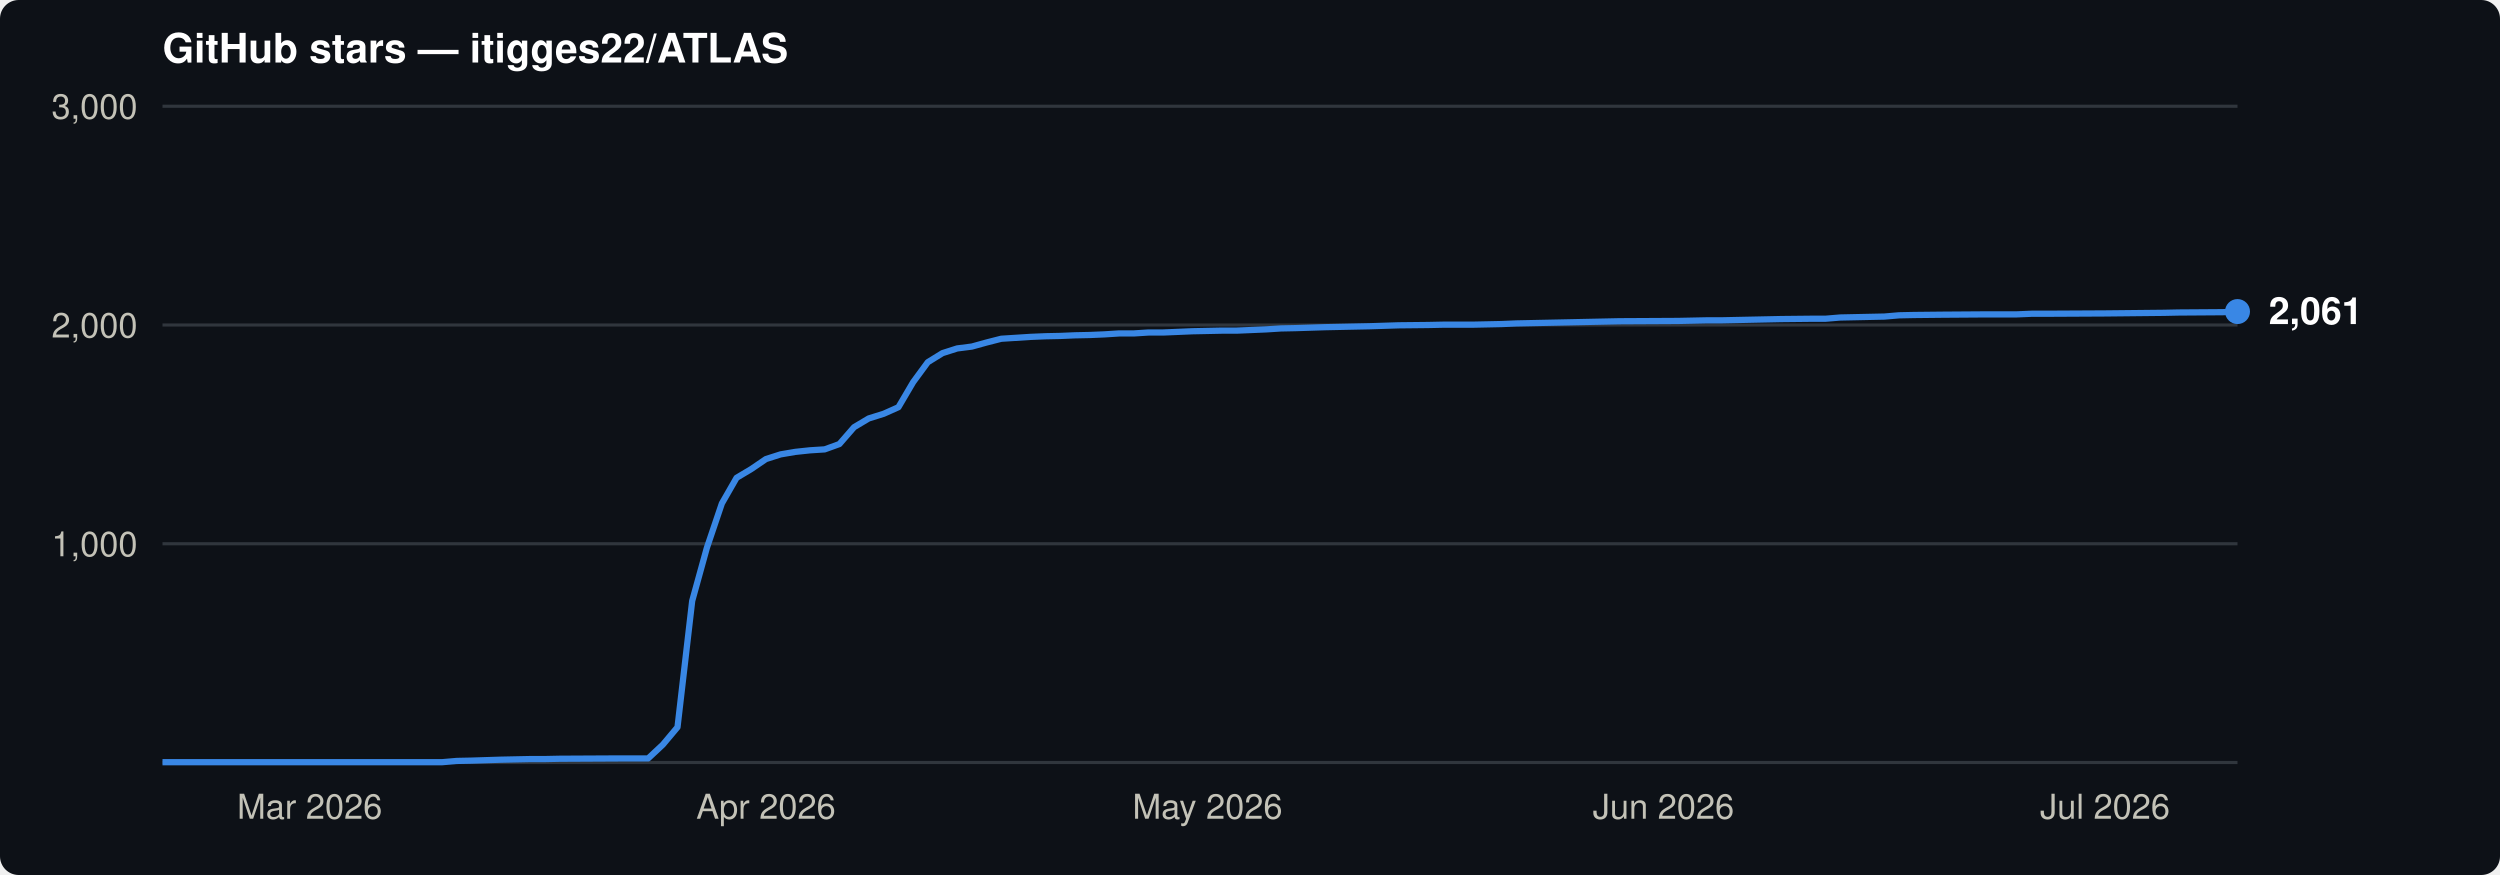
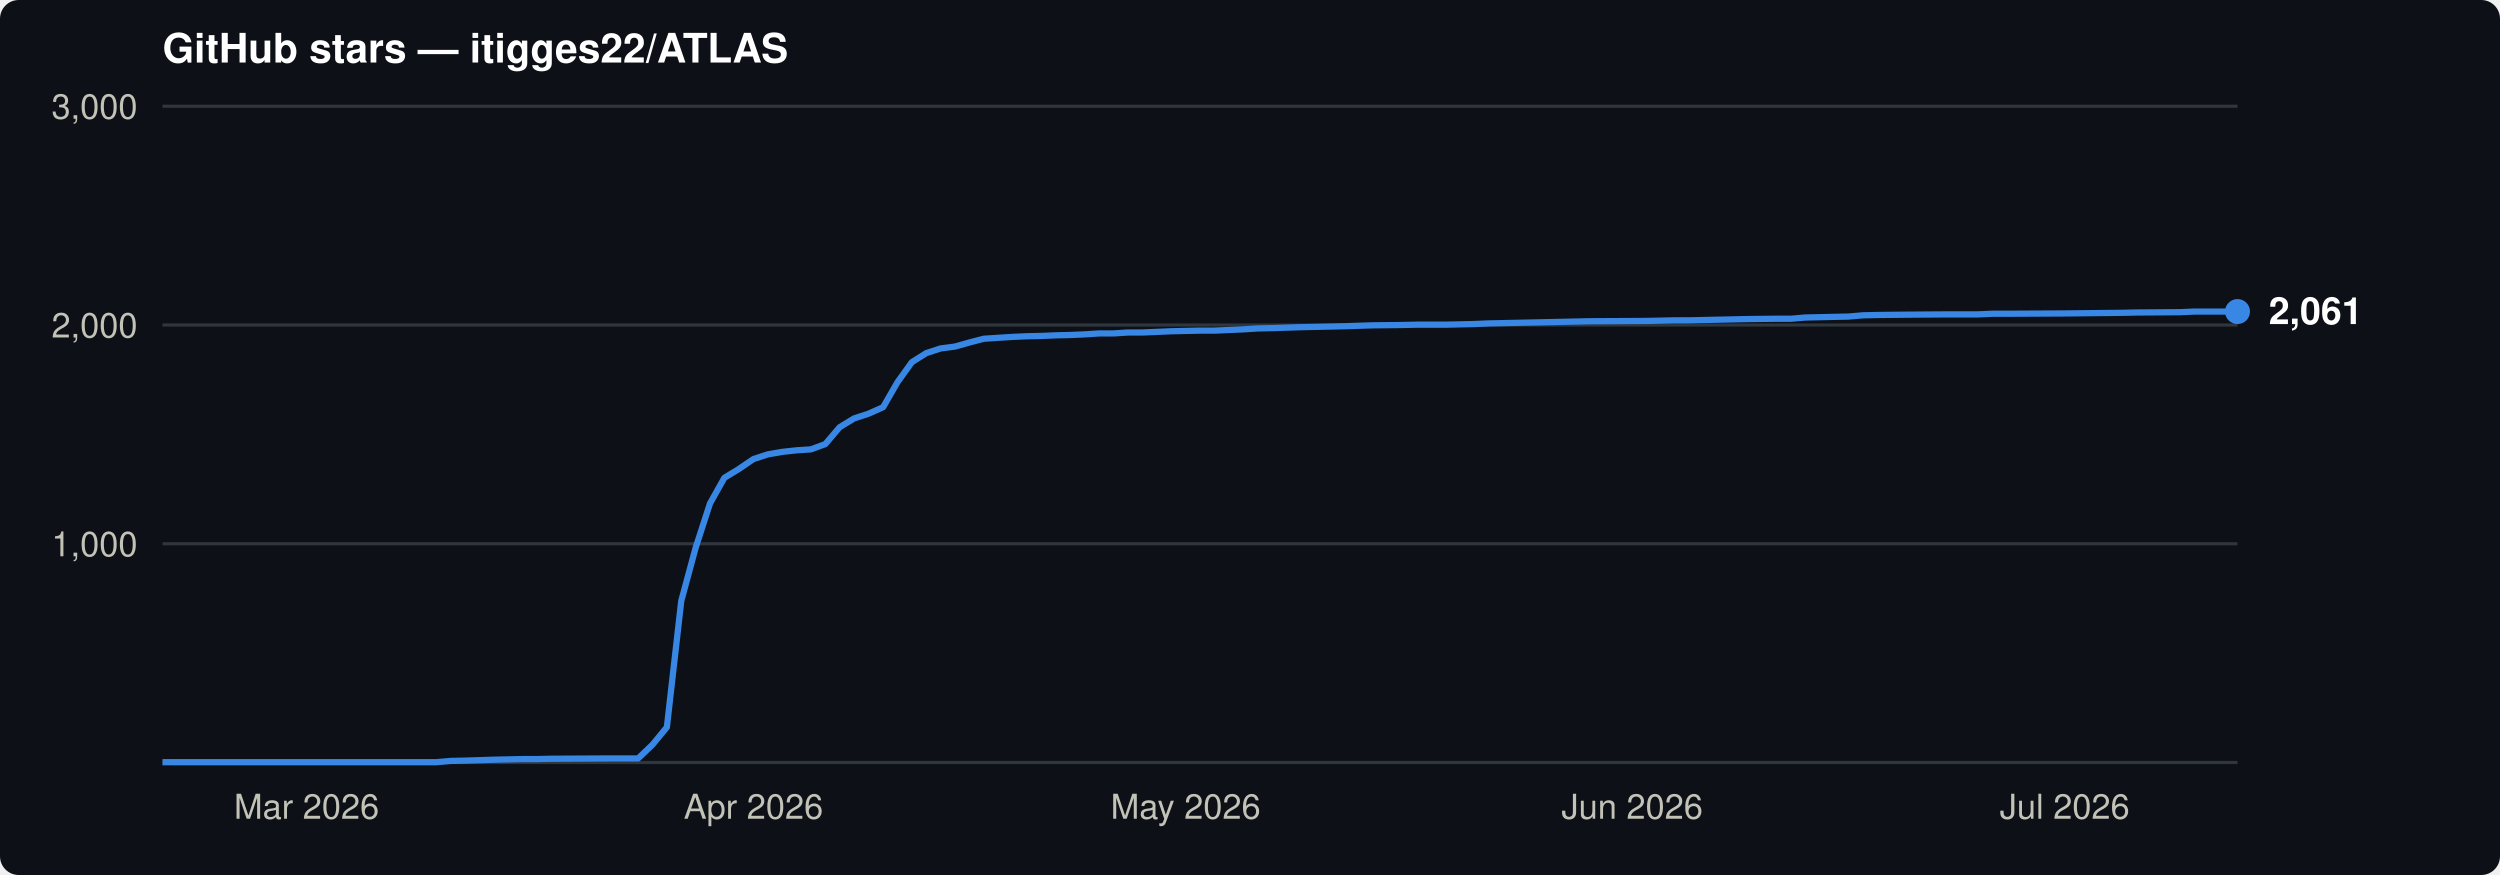
<svg xmlns="http://www.w3.org/2000/svg" viewBox="0 0 800 280" font-family="-apple-system,BlinkMacSystemFont,'Segoe UI',Helvetica,Arial,sans-serif">
  <rect width="800" height="280" rx="6" fill="#0d1117" />
  <text x="52" y="20" font-size="13" font-weight="600" fill="#ffffff">GitHub stars — itigges22/ATLAS</text>
  <line x1="52" y1="174.0" x2="716" y2="174.0" stroke="#30363d" stroke-width="1" />
  <text x="44" y="178.0" font-size="11" text-anchor="end" fill="#c3c2b7">1,000</text>
  <line x1="52" y1="104.0" x2="716" y2="104.0" stroke="#30363d" stroke-width="1" />
  <text x="44" y="108.0" font-size="11" text-anchor="end" fill="#c3c2b7">2,000</text>
  <line x1="52" y1="34.0" x2="716" y2="34.0" stroke="#30363d" stroke-width="1" />
  <text x="44" y="38.0" font-size="11" text-anchor="end" fill="#c3c2b7">3,000</text>
  <line x1="52" y1="244" x2="716" y2="244" stroke="#30363d" stroke-width="1" />
-   <text x="99.1" y="262" font-size="11" text-anchor="middle" fill="#c3c2b7">Mar 2026</text>
-   <text x="245.1" y="262" font-size="11" text-anchor="middle" fill="#c3c2b7">Apr 2026</text>
-   <text x="386.4" y="262" font-size="11" text-anchor="middle" fill="#c3c2b7">May 2026</text>
-   <text x="532.3" y="262" font-size="11" text-anchor="middle" fill="#c3c2b7">Jun 2026</text>
-   <text x="673.6" y="262" font-size="11" text-anchor="middle" fill="#c3c2b7">Jul 2026</text>
-   <path d="M52.0,243.9 L141.5,243.9 L146.2,243.5 L150.9,243.4 L160.3,243.1 L165.0,243.0 L169.7,242.9 L174.4,242.9 L179.1,242.8 L198.0,242.7 L207.4,242.7 L212.1,238.3 L216.8,232.7 L221.5,192.3 L226.2,175.3 L231.0,161.1 L235.7,152.9 L240.4,150.1 L245.1,146.9 L249.8,145.4 L254.5,144.6 L259.2,144.1 L263.9,143.8 L268.6,142.1 L273.3,136.7 L278.0,133.9 L282.8,132.4 L287.5,130.3 L292.2,122.3 L296.9,115.9 L301.6,113.0 L306.3,111.5 L311.0,110.9 L315.7,109.6 L320.4,108.4 L325.1,108.1 L329.8,107.8 L334.6,107.6 L339.3,107.5 L344.0,107.3 L348.7,107.2 L353.4,107.0 L358.1,106.7 L362.8,106.7 L367.5,106.4 L372.2,106.4 L376.9,106.2 L381.6,106.0 L386.4,105.9 L391.1,105.8 L395.8,105.8 L400.5,105.6 L405.2,105.4 L409.9,105.1 L414.6,105.0 L424.0,104.7 L428.7,104.6 L433.4,104.5 L438.2,104.4 L447.6,104.1 L457.0,104.0 L461.7,103.9 L471.1,103.9 L480.5,103.7 L485.2,103.5 L490.0,103.4 L494.7,103.3 L499.4,103.2 L504.1,103.1 L508.8,103.0 L513.5,102.9 L518.2,102.8 L537.0,102.7 L541.8,102.6 L546.5,102.5 L551.2,102.5 L560.6,102.3 L565.3,102.2 L570.0,102.1 L579.4,102.0 L584.1,102.0 L588.9,101.6 L593.6,101.5 L598.3,101.4 L603.0,101.3 L607.7,100.9 L612.4,100.8 L621.8,100.7 L635.9,100.6 L645.4,100.6 L650.1,100.4 L654.8,100.4 L673.6,100.3 L683.0,100.2 L692.5,100.1 L697.2,100.0 L711.3,99.9 L716.0,99.7" fill="none" stroke="#3987e5" stroke-width="2" stroke-linejoin="round" />
+   <text x="98.1" y="262" font-size="11" text-anchor="middle" fill="#c3c2b7">Mar 2026</text>
+   <text x="241.1" y="262" font-size="11" text-anchor="middle" fill="#c3c2b7">Apr 2026</text>
+   <text x="379.4" y="262" font-size="11" text-anchor="middle" fill="#c3c2b7">May 2026</text>
+   <text x="522.3" y="262" font-size="11" text-anchor="middle" fill="#c3c2b7">Jun 2026</text>
+   <text x="660.7" y="262" font-size="11" text-anchor="middle" fill="#c3c2b7">Jul 2026</text>
+   <path d="M52.0,243.9 L139.6,243.9 L144.2,243.5 L148.8,243.4 L158.1,243.1 L162.7,243.0 L167.3,242.9 L171.9,242.9 L176.5,242.8 L194.9,242.7 L204.2,242.7 L208.8,238.3 L213.4,232.7 L218.0,192.3 L222.6,175.3 L227.2,161.1 L231.8,152.9 L236.4,150.1 L241.1,146.9 L245.7,145.4 L250.3,144.6 L254.9,144.1 L259.5,143.8 L264.1,142.1 L268.7,136.7 L273.3,133.9 L277.9,132.4 L282.6,130.3 L287.2,122.3 L291.8,115.9 L296.4,113.0 L301.0,111.5 L305.6,110.9 L310.2,109.6 L314.8,108.4 L319.4,108.1 L324.1,107.8 L328.7,107.6 L333.3,107.5 L337.9,107.3 L342.5,107.2 L347.1,107.0 L351.7,106.7 L356.3,106.7 L360.9,106.4 L365.6,106.4 L370.2,106.2 L374.8,106.0 L379.4,105.9 L384.0,105.8 L388.6,105.8 L393.2,105.6 L397.8,105.4 L402.4,105.1 L407.1,105.0 L416.3,104.7 L420.9,104.6 L425.5,104.5 L430.1,104.4 L439.3,104.1 L448.6,104.0 L453.2,103.9 L462.4,103.9 L471.6,103.7 L476.2,103.5 L480.8,103.4 L485.4,103.3 L490.1,103.2 L494.7,103.1 L499.3,103.0 L503.9,102.9 L508.5,102.8 L526.9,102.7 L531.6,102.6 L536.2,102.5 L540.8,102.5 L550.0,102.3 L554.6,102.2 L559.2,102.1 L568.4,102.0 L573.1,102.0 L577.7,101.6 L582.3,101.5 L586.9,101.4 L591.5,101.3 L596.1,100.9 L600.7,100.8 L609.9,100.7 L623.8,100.6 L633.0,100.6 L637.6,100.4 L642.2,100.4 L660.7,100.3 L669.9,100.2 L679.1,100.1 L683.7,100.0 L697.6,99.9 L702.2,99.7 L716.0,99.7" fill="none" stroke="#3987e5" stroke-width="2" stroke-linejoin="round" />
  <circle cx="716.0" cy="99.7" r="4" fill="#3987e5" />
  <text x="726.0" y="103.7" font-size="12" font-weight="600" fill="#ffffff">2,061</text>
</svg>
